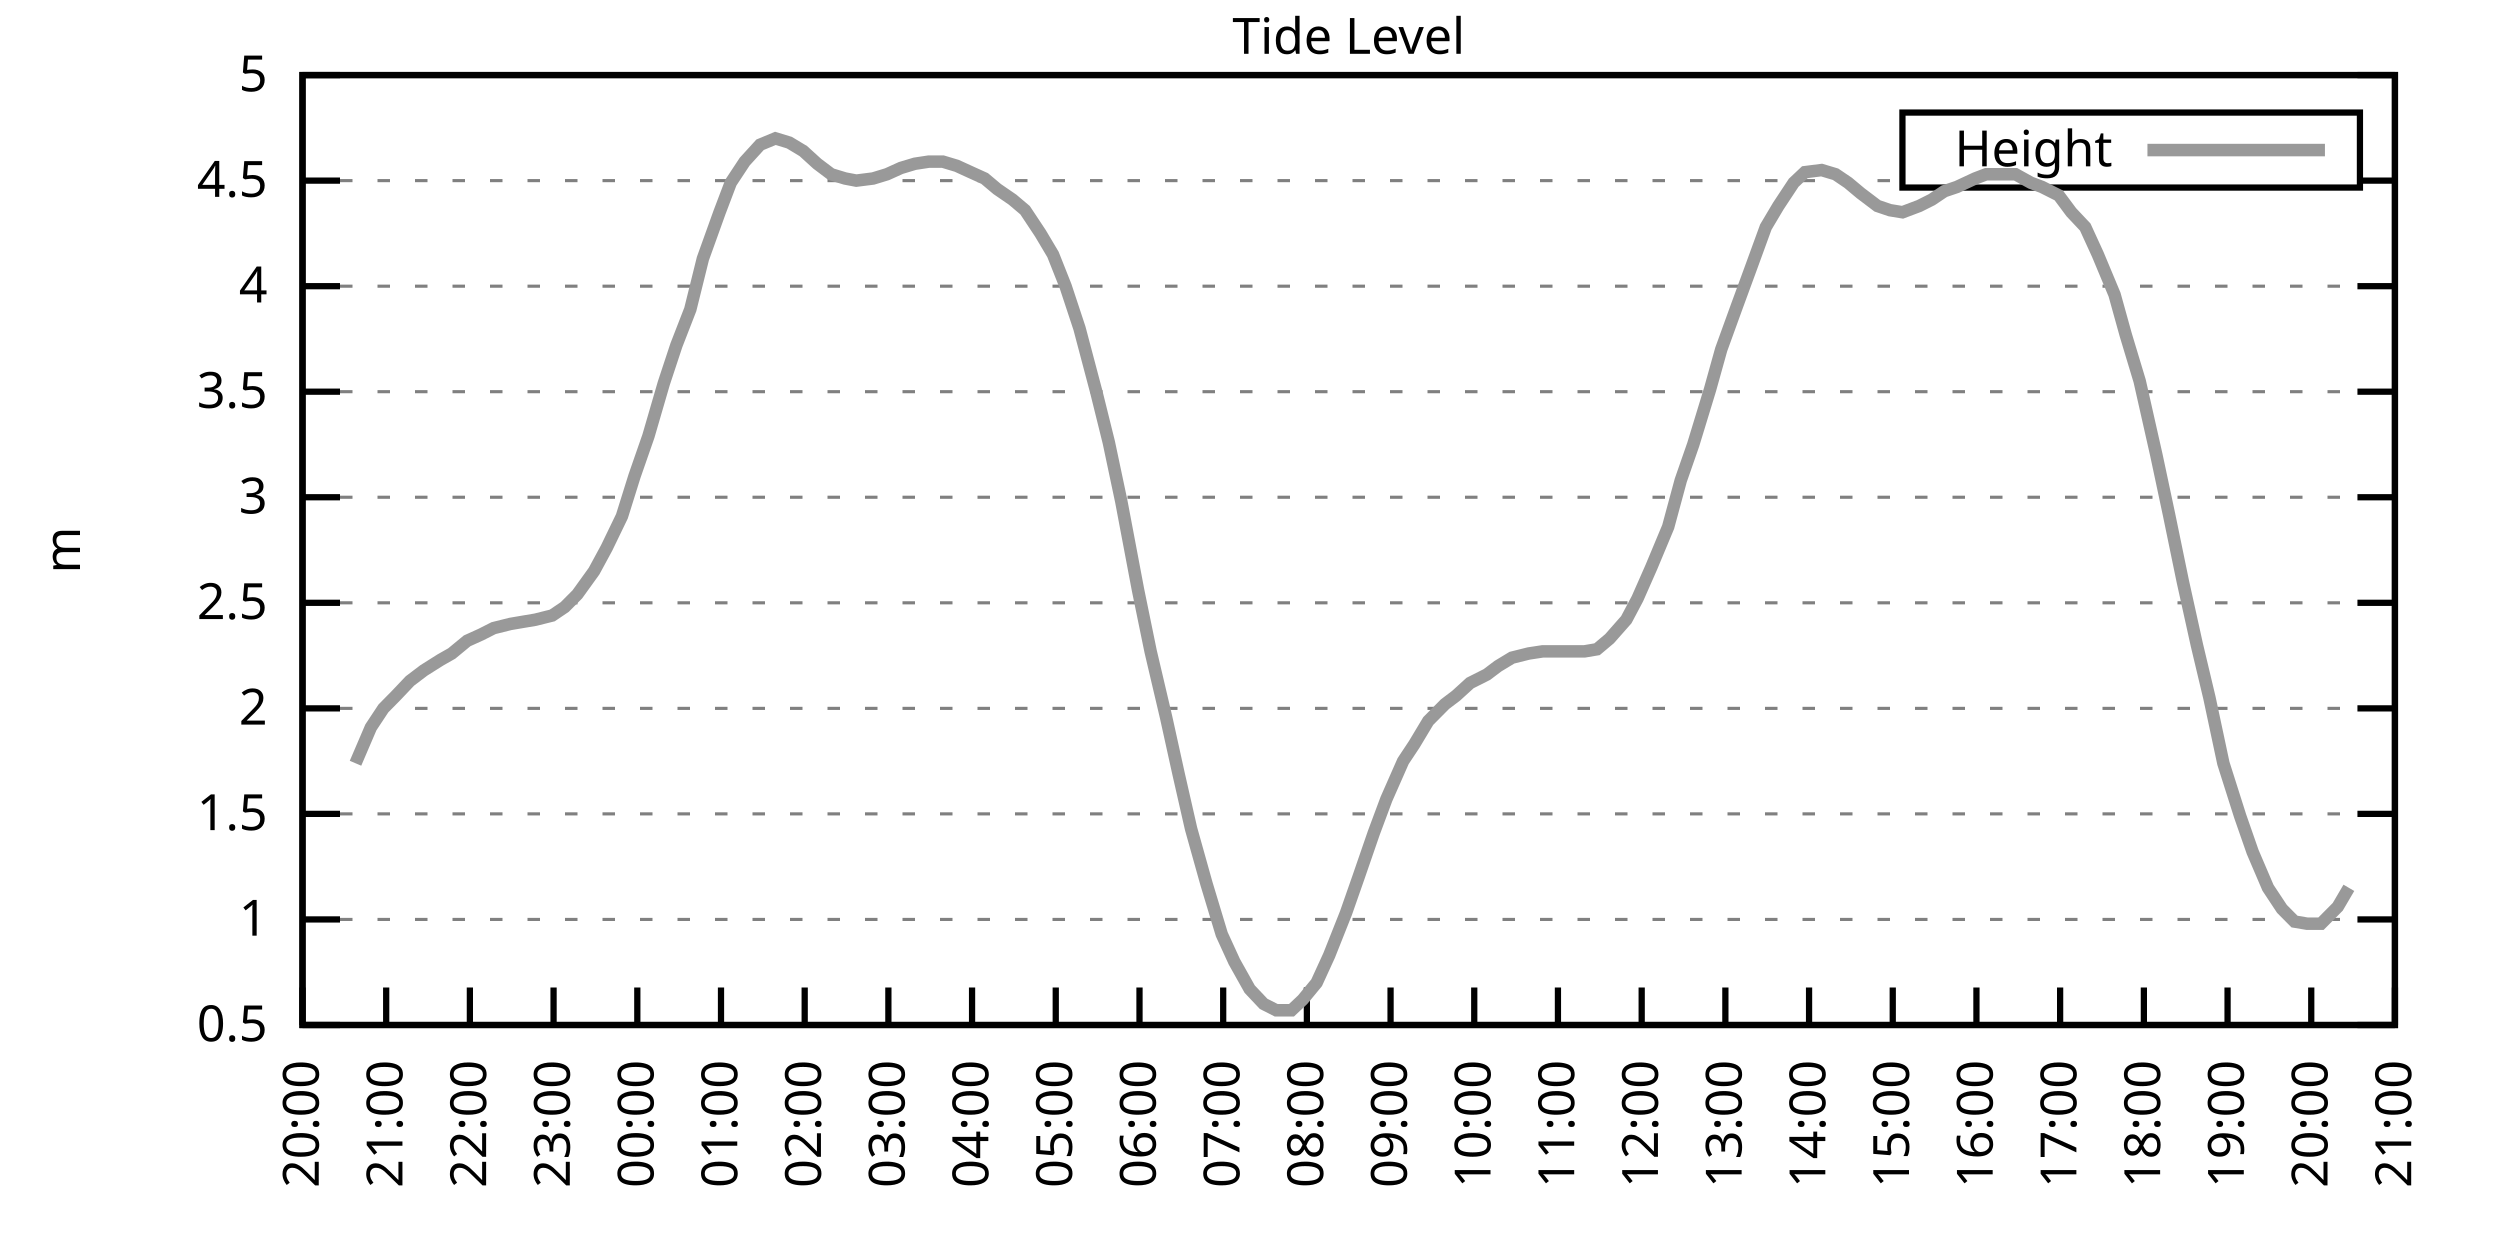
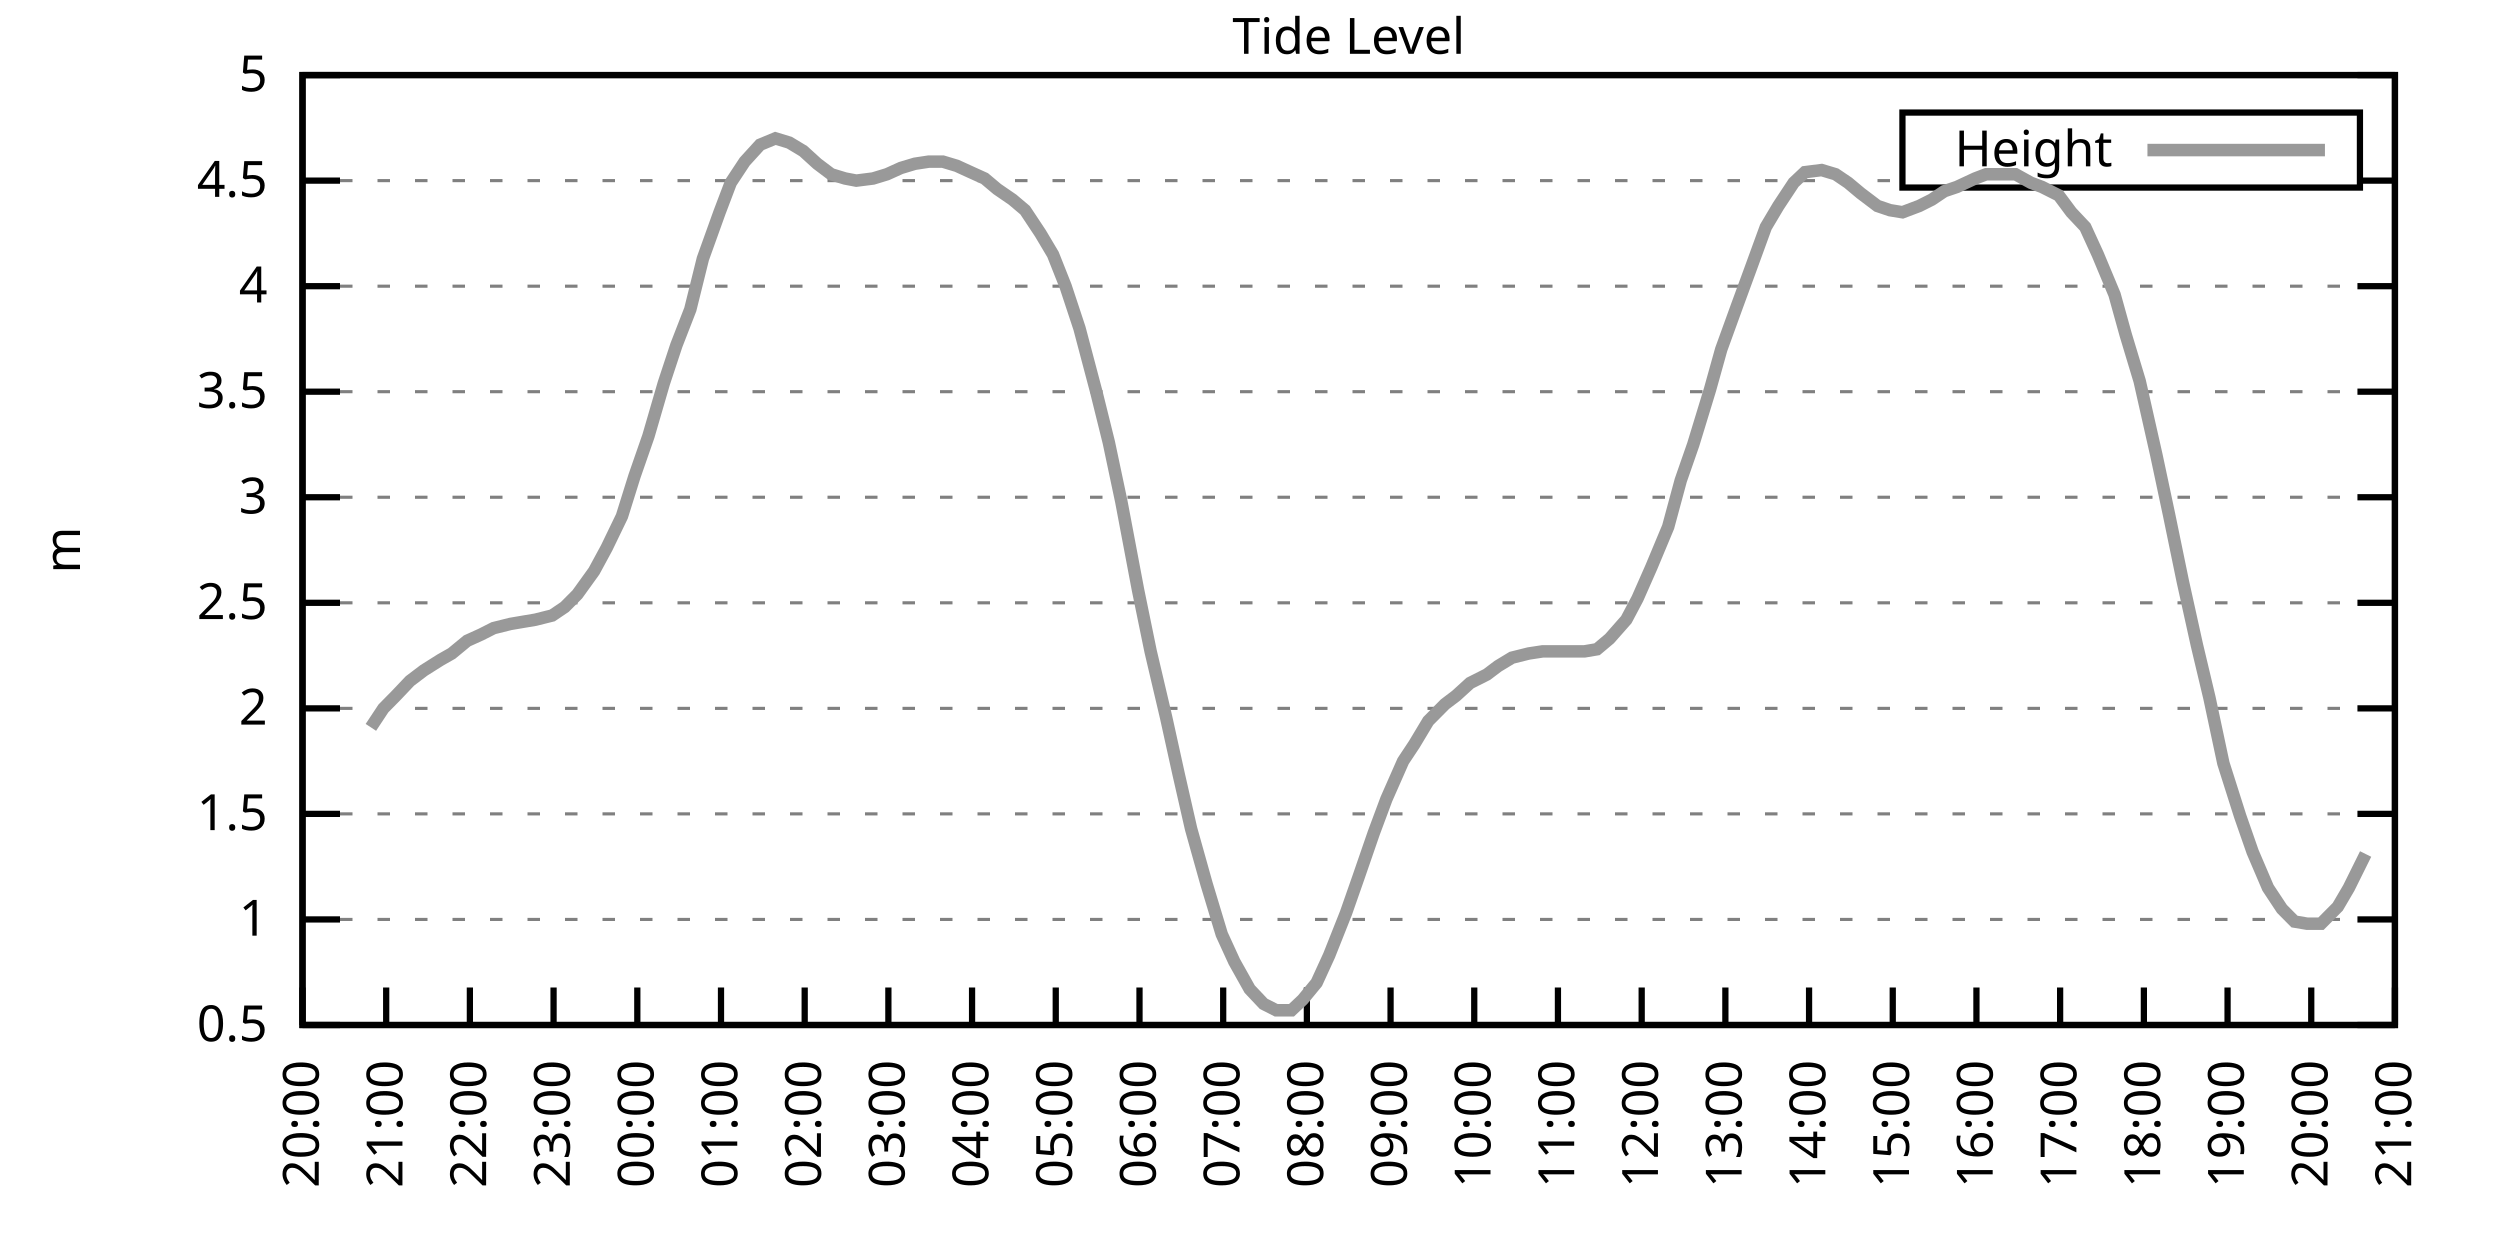
<svg xmlns="http://www.w3.org/2000/svg" xmlns:xlink="http://www.w3.org/1999/xlink" width="400" height="200" viewBox="0 0 400 200">
  <g id="gnuplot_canvas">
    <rect x="0" y="0" width="400" height="200" fill="none" />
    <defs>
      <circle id="gpDot" r="0.5" stroke-width="0.5" stroke="currentColor" />
      <path id="gpPt0" stroke-width="0.333" stroke="currentColor" d="M-1,0 h2 M0,-1 v2" />
      <path id="gpPt1" stroke-width="0.333" stroke="currentColor" d="M-1,-1 L1,1 M1,-1 L-1,1" />
      <path id="gpPt2" stroke-width="0.333" stroke="currentColor" d="M-1,0 L1,0 M0,-1 L0,1 M-1,-1 L1,1 M-1,1 L1,-1" />
      <rect id="gpPt3" stroke-width="0.333" stroke="currentColor" x="-1" y="-1" width="2" height="2" />
      <rect id="gpPt4" stroke-width="0.333" stroke="currentColor" fill="currentColor" x="-1" y="-1" width="2" height="2" />
      <circle id="gpPt5" stroke-width="0.333" stroke="currentColor" cx="0" cy="0" r="1" />
      <use xlink:href="#gpPt5" id="gpPt6" fill="currentColor" stroke="none" />
      <path id="gpPt7" stroke-width="0.333" stroke="currentColor" d="M0,-1.33 L-1.33,0.67 L1.33,0.67 z" />
      <use xlink:href="#gpPt7" id="gpPt8" fill="currentColor" stroke="none" />
      <use xlink:href="#gpPt7" id="gpPt9" stroke="currentColor" transform="rotate(180)" />
      <use xlink:href="#gpPt9" id="gpPt10" fill="currentColor" stroke="none" />
      <use xlink:href="#gpPt3" id="gpPt11" stroke="currentColor" transform="rotate(45)" />
      <use xlink:href="#gpPt11" id="gpPt12" fill="currentColor" stroke="none" />
      <path id="gpPt13" stroke-width="0.333" stroke="currentColor" d="M0,1.330 L1.265,0.411 L0.782,-1.067 L-0.782,-1.076 L-1.265,0.411 z" />
      <use xlink:href="#gpPt13" id="gpPt14" fill="currentColor" stroke="none" />
      <filter id="textbox" filterUnits="objectBoundingBox" x="0" y="0" height="1" width="1">
        <feFlood flood-color="white" flood-opacity="1" result="bgnd" />
        <feComposite in="SourceGraphic" in2="bgnd" operator="atop" />
      </filter>
      <filter id="greybox" filterUnits="objectBoundingBox" x="0" y="0" height="1" width="1">
        <feFlood flood-color="lightgrey" flood-opacity="1" result="grey" />
        <feComposite in="SourceGraphic" in2="grey" operator="atop" />
      </filter>
    </defs>
    <g fill="none" color="white" stroke="currentColor" stroke-width="1.00" stroke-linecap="butt" stroke-linejoin="miter">
</g>
    <g fill="none" color="black" stroke="currentColor" stroke-width="1.00" stroke-linecap="butt" stroke-linejoin="miter">
      <g stroke="none" shape-rendering="crispEdges">
        <polygon fill="rgb(255, 255, 255)" points="48.40,164.00 383.18,164.00 383.18,12.02 48.40,12.02 " />
      </g>
    </g>
    <g fill="none" color="black" stroke="currentColor" stroke-width="1.00" stroke-linecap="butt" stroke-linejoin="miter">
</g>
    <g fill="none" color="black" stroke="black" stroke-width="0.50" stroke-linecap="butt" stroke-linejoin="miter">
</g>
    <g fill="none" color="gray" stroke="currentColor" stroke-width="0.50" stroke-linecap="butt" stroke-linejoin="miter">
      <path stroke="gray" stroke-dasharray="2,4" class="gridline" d="M48.40,164.00 L383.19,164.00  " />
    </g>
    <g fill="none" color="gray" stroke="gray" stroke-width="1.00" stroke-linecap="butt" stroke-linejoin="miter">
</g>
    <g fill="none" color="black" stroke="currentColor" stroke-width="1.00" stroke-linecap="butt" stroke-linejoin="miter">
      <path stroke="black" d="M48.40,164.00 L54.40,164.00 M383.19,164.00 L377.19,164.00  " />
      <g transform="translate(42.80,166.60)" stroke="none" fill="black" font-family="Sans" font-size="8.00" text-anchor="end">
        <text>
          <tspan font-family="Sans"> 0.5</tspan>
        </text>
      </g>
    </g>
    <g fill="none" color="black" stroke="currentColor" stroke-width="1.00" stroke-linecap="butt" stroke-linejoin="miter">
</g>
    <g fill="none" color="black" stroke="black" stroke-width="0.50" stroke-linecap="butt" stroke-linejoin="miter">
</g>
    <g fill="none" color="gray" stroke="currentColor" stroke-width="0.50" stroke-linecap="butt" stroke-linejoin="miter">
      <path stroke="gray" stroke-dasharray="2,4" class="gridline" d="M48.40,147.11 L383.19,147.11  " />
    </g>
    <g fill="none" color="gray" stroke="gray" stroke-width="1.00" stroke-linecap="butt" stroke-linejoin="miter">
</g>
    <g fill="none" color="black" stroke="currentColor" stroke-width="1.00" stroke-linecap="butt" stroke-linejoin="miter">
      <path stroke="black" d="M48.40,147.11 L54.40,147.11 M383.19,147.11 L377.19,147.11  " />
      <g transform="translate(42.80,149.71)" stroke="none" fill="black" font-family="Sans" font-size="8.00" text-anchor="end">
        <text>
          <tspan font-family="Sans"> 1</tspan>
        </text>
      </g>
    </g>
    <g fill="none" color="black" stroke="currentColor" stroke-width="1.00" stroke-linecap="butt" stroke-linejoin="miter">
</g>
    <g fill="none" color="black" stroke="black" stroke-width="0.50" stroke-linecap="butt" stroke-linejoin="miter">
</g>
    <g fill="none" color="gray" stroke="currentColor" stroke-width="0.50" stroke-linecap="butt" stroke-linejoin="miter">
      <path stroke="gray" stroke-dasharray="2,4" class="gridline" d="M48.40,130.22 L383.19,130.22  " />
    </g>
    <g fill="none" color="gray" stroke="gray" stroke-width="1.00" stroke-linecap="butt" stroke-linejoin="miter">
</g>
    <g fill="none" color="black" stroke="currentColor" stroke-width="1.00" stroke-linecap="butt" stroke-linejoin="miter">
      <path stroke="black" d="M48.40,130.22 L54.40,130.22 M383.19,130.22 L377.19,130.22  " />
      <g transform="translate(42.80,132.82)" stroke="none" fill="black" font-family="Sans" font-size="8.00" text-anchor="end">
        <text>
          <tspan font-family="Sans"> 1.5</tspan>
        </text>
      </g>
    </g>
    <g fill="none" color="black" stroke="currentColor" stroke-width="1.00" stroke-linecap="butt" stroke-linejoin="miter">
</g>
    <g fill="none" color="black" stroke="black" stroke-width="0.50" stroke-linecap="butt" stroke-linejoin="miter">
</g>
    <g fill="none" color="gray" stroke="currentColor" stroke-width="0.50" stroke-linecap="butt" stroke-linejoin="miter">
      <path stroke="gray" stroke-dasharray="2,4" class="gridline" d="M48.40,113.34 L383.19,113.34  " />
    </g>
    <g fill="none" color="gray" stroke="gray" stroke-width="1.00" stroke-linecap="butt" stroke-linejoin="miter">
</g>
    <g fill="none" color="black" stroke="currentColor" stroke-width="1.00" stroke-linecap="butt" stroke-linejoin="miter">
      <path stroke="black" d="M48.40,113.34 L54.40,113.34 M383.19,113.34 L377.19,113.34  " />
      <g transform="translate(42.80,115.94)" stroke="none" fill="black" font-family="Sans" font-size="8.00" text-anchor="end">
        <text>
          <tspan font-family="Sans"> 2</tspan>
        </text>
      </g>
    </g>
    <g fill="none" color="black" stroke="currentColor" stroke-width="1.00" stroke-linecap="butt" stroke-linejoin="miter">
</g>
    <g fill="none" color="black" stroke="black" stroke-width="0.50" stroke-linecap="butt" stroke-linejoin="miter">
</g>
    <g fill="none" color="gray" stroke="currentColor" stroke-width="0.50" stroke-linecap="butt" stroke-linejoin="miter">
      <path stroke="gray" stroke-dasharray="2,4" class="gridline" d="M48.40,96.45 L383.19,96.45  " />
    </g>
    <g fill="none" color="gray" stroke="gray" stroke-width="1.00" stroke-linecap="butt" stroke-linejoin="miter">
</g>
    <g fill="none" color="black" stroke="currentColor" stroke-width="1.00" stroke-linecap="butt" stroke-linejoin="miter">
      <path stroke="black" d="M48.40,96.45 L54.40,96.45 M383.19,96.45 L377.19,96.45  " />
      <g transform="translate(42.80,99.05)" stroke="none" fill="black" font-family="Sans" font-size="8.00" text-anchor="end">
        <text>
          <tspan font-family="Sans"> 2.5</tspan>
        </text>
      </g>
    </g>
    <g fill="none" color="black" stroke="currentColor" stroke-width="1.00" stroke-linecap="butt" stroke-linejoin="miter">
</g>
    <g fill="none" color="black" stroke="black" stroke-width="0.50" stroke-linecap="butt" stroke-linejoin="miter">
</g>
    <g fill="none" color="gray" stroke="currentColor" stroke-width="0.50" stroke-linecap="butt" stroke-linejoin="miter">
      <path stroke="gray" stroke-dasharray="2,4" class="gridline" d="M48.40,79.56 L383.19,79.56  " />
    </g>
    <g fill="none" color="gray" stroke="gray" stroke-width="1.00" stroke-linecap="butt" stroke-linejoin="miter">
</g>
    <g fill="none" color="black" stroke="currentColor" stroke-width="1.00" stroke-linecap="butt" stroke-linejoin="miter">
      <path stroke="black" d="M48.40,79.56 L54.40,79.56 M383.19,79.56 L377.19,79.56  " />
      <g transform="translate(42.80,82.16)" stroke="none" fill="black" font-family="Sans" font-size="8.00" text-anchor="end">
        <text>
          <tspan font-family="Sans"> 3</tspan>
        </text>
      </g>
    </g>
    <g fill="none" color="black" stroke="currentColor" stroke-width="1.00" stroke-linecap="butt" stroke-linejoin="miter">
</g>
    <g fill="none" color="black" stroke="black" stroke-width="0.50" stroke-linecap="butt" stroke-linejoin="miter">
</g>
    <g fill="none" color="gray" stroke="currentColor" stroke-width="0.50" stroke-linecap="butt" stroke-linejoin="miter">
      <path stroke="gray" stroke-dasharray="2,4" class="gridline" d="M48.40,62.67 L383.19,62.67  " />
    </g>
    <g fill="none" color="gray" stroke="gray" stroke-width="1.00" stroke-linecap="butt" stroke-linejoin="miter">
</g>
    <g fill="none" color="black" stroke="currentColor" stroke-width="1.00" stroke-linecap="butt" stroke-linejoin="miter">
      <path stroke="black" d="M48.40,62.67 L54.40,62.67 M383.19,62.67 L377.19,62.67  " />
      <g transform="translate(42.80,65.27)" stroke="none" fill="black" font-family="Sans" font-size="8.00" text-anchor="end">
        <text>
          <tspan font-family="Sans"> 3.5</tspan>
        </text>
      </g>
    </g>
    <g fill="none" color="black" stroke="currentColor" stroke-width="1.00" stroke-linecap="butt" stroke-linejoin="miter">
</g>
    <g fill="none" color="black" stroke="black" stroke-width="0.50" stroke-linecap="butt" stroke-linejoin="miter">
</g>
    <g fill="none" color="gray" stroke="currentColor" stroke-width="0.50" stroke-linecap="butt" stroke-linejoin="miter">
      <path stroke="gray" stroke-dasharray="2,4" class="gridline" d="M48.40,45.79 L383.19,45.79  " />
    </g>
    <g fill="none" color="gray" stroke="gray" stroke-width="1.00" stroke-linecap="butt" stroke-linejoin="miter">
</g>
    <g fill="none" color="black" stroke="currentColor" stroke-width="1.00" stroke-linecap="butt" stroke-linejoin="miter">
      <path stroke="black" d="M48.40,45.79 L54.40,45.79 M383.19,45.79 L377.19,45.79  " />
      <g transform="translate(42.80,48.39)" stroke="none" fill="black" font-family="Sans" font-size="8.00" text-anchor="end">
        <text>
          <tspan font-family="Sans"> 4</tspan>
        </text>
      </g>
    </g>
    <g fill="none" color="black" stroke="currentColor" stroke-width="1.00" stroke-linecap="butt" stroke-linejoin="miter">
</g>
    <g fill="none" color="black" stroke="black" stroke-width="0.50" stroke-linecap="butt" stroke-linejoin="miter">
</g>
    <g fill="none" color="gray" stroke="currentColor" stroke-width="0.50" stroke-linecap="butt" stroke-linejoin="miter">
      <path stroke="gray" stroke-dasharray="2,4" class="gridline" d="M48.40,28.90 L304.39,28.90 M377.59,28.90 L383.19,28.90  " />
    </g>
    <g fill="none" color="gray" stroke="gray" stroke-width="1.00" stroke-linecap="butt" stroke-linejoin="miter">
</g>
    <g fill="none" color="black" stroke="currentColor" stroke-width="1.00" stroke-linecap="butt" stroke-linejoin="miter">
      <path stroke="black" d="M48.40,28.90 L54.40,28.90 M383.19,28.90 L377.19,28.90  " />
      <g transform="translate(42.80,31.50)" stroke="none" fill="black" font-family="Sans" font-size="8.00" text-anchor="end">
        <text>
          <tspan font-family="Sans"> 4.5</tspan>
        </text>
      </g>
    </g>
    <g fill="none" color="black" stroke="currentColor" stroke-width="1.00" stroke-linecap="butt" stroke-linejoin="miter">
</g>
    <g fill="none" color="black" stroke="black" stroke-width="0.50" stroke-linecap="butt" stroke-linejoin="miter">
</g>
    <g fill="none" color="gray" stroke="currentColor" stroke-width="0.50" stroke-linecap="butt" stroke-linejoin="miter">
      <path stroke="gray" stroke-dasharray="2,4" class="gridline" d="M48.40,12.01 L383.19,12.01  " />
    </g>
    <g fill="none" color="gray" stroke="gray" stroke-width="1.00" stroke-linecap="butt" stroke-linejoin="miter">
</g>
    <g fill="none" color="black" stroke="currentColor" stroke-width="1.00" stroke-linecap="butt" stroke-linejoin="miter">
      <path stroke="black" d="M48.40,12.01 L54.40,12.01 M383.19,12.01 L377.19,12.01  " />
      <g transform="translate(42.80,14.61)" stroke="none" fill="black" font-family="Sans" font-size="8.00" text-anchor="end">
        <text>
          <tspan font-family="Sans"> 5</tspan>
        </text>
      </g>
    </g>
    <g fill="none" color="black" stroke="currentColor" stroke-width="1.00" stroke-linecap="butt" stroke-linejoin="miter">
      <path stroke="black" d="M48.40,164.00 L48.40,158.00  " />
      <g transform="translate(51.00,169.60) rotate(270.00)" stroke="none" fill="black" font-family="Sans" font-size="8.00" text-anchor="end">
        <text>
          <tspan font-family="Sans">20:00</tspan>
        </text>
      </g>
    </g>
    <g fill="none" color="black" stroke="currentColor" stroke-width="1.00" stroke-linecap="butt" stroke-linejoin="miter">
      <path stroke="black" d="M61.79,164.00 L61.79,158.00  " />
      <g transform="translate(64.39,169.60) rotate(270.00)" stroke="none" fill="black" font-family="Sans" font-size="8.00" text-anchor="end">
        <text>
          <tspan font-family="Sans">21:00</tspan>
        </text>
      </g>
    </g>
    <g fill="none" color="black" stroke="currentColor" stroke-width="1.00" stroke-linecap="butt" stroke-linejoin="miter">
      <path stroke="black" d="M75.18,164.00 L75.18,158.00  " />
      <g transform="translate(77.78,169.60) rotate(270.00)" stroke="none" fill="black" font-family="Sans" font-size="8.00" text-anchor="end">
        <text>
          <tspan font-family="Sans">22:00</tspan>
        </text>
      </g>
    </g>
    <g fill="none" color="black" stroke="currentColor" stroke-width="1.00" stroke-linecap="butt" stroke-linejoin="miter">
      <path stroke="black" d="M88.57,164.00 L88.57,158.00  " />
      <g transform="translate(91.17,169.60) rotate(270.00)" stroke="none" fill="black" font-family="Sans" font-size="8.00" text-anchor="end">
        <text>
          <tspan font-family="Sans">23:00</tspan>
        </text>
      </g>
    </g>
    <g fill="none" color="black" stroke="currentColor" stroke-width="1.00" stroke-linecap="butt" stroke-linejoin="miter">
      <path stroke="black" d="M101.97,164.00 L101.97,158.00  " />
      <g transform="translate(104.57,169.60) rotate(270.00)" stroke="none" fill="black" font-family="Sans" font-size="8.00" text-anchor="end">
        <text>
          <tspan font-family="Sans">00:00</tspan>
        </text>
      </g>
    </g>
    <g fill="none" color="black" stroke="currentColor" stroke-width="1.00" stroke-linecap="butt" stroke-linejoin="miter">
      <path stroke="black" d="M115.36,164.00 L115.36,158.00  " />
      <g transform="translate(117.96,169.60) rotate(270.00)" stroke="none" fill="black" font-family="Sans" font-size="8.00" text-anchor="end">
        <text>
          <tspan font-family="Sans">01:00</tspan>
        </text>
      </g>
    </g>
    <g fill="none" color="black" stroke="currentColor" stroke-width="1.00" stroke-linecap="butt" stroke-linejoin="miter">
      <path stroke="black" d="M128.75,164.00 L128.75,158.00  " />
      <g transform="translate(131.35,169.60) rotate(270.00)" stroke="none" fill="black" font-family="Sans" font-size="8.00" text-anchor="end">
        <text>
          <tspan font-family="Sans">02:00</tspan>
        </text>
      </g>
    </g>
    <g fill="none" color="black" stroke="currentColor" stroke-width="1.00" stroke-linecap="butt" stroke-linejoin="miter">
      <path stroke="black" d="M142.14,164.00 L142.14,158.00  " />
      <g transform="translate(144.74,169.60) rotate(270.00)" stroke="none" fill="black" font-family="Sans" font-size="8.00" text-anchor="end">
        <text>
          <tspan font-family="Sans">03:00</tspan>
        </text>
      </g>
    </g>
    <g fill="none" color="black" stroke="currentColor" stroke-width="1.00" stroke-linecap="butt" stroke-linejoin="miter">
      <path stroke="black" d="M155.53,164.00 L155.53,158.00  " />
      <g transform="translate(158.13,169.60) rotate(270.00)" stroke="none" fill="black" font-family="Sans" font-size="8.00" text-anchor="end">
        <text>
          <tspan font-family="Sans">04:00</tspan>
        </text>
      </g>
    </g>
    <g fill="none" color="black" stroke="currentColor" stroke-width="1.00" stroke-linecap="butt" stroke-linejoin="miter">
      <path stroke="black" d="M168.92,164.00 L168.92,158.00  " />
      <g transform="translate(171.52,169.60) rotate(270.00)" stroke="none" fill="black" font-family="Sans" font-size="8.00" text-anchor="end">
        <text>
          <tspan font-family="Sans">05:00</tspan>
        </text>
      </g>
    </g>
    <g fill="none" color="black" stroke="currentColor" stroke-width="1.00" stroke-linecap="butt" stroke-linejoin="miter">
      <path stroke="black" d="M182.32,164.00 L182.32,158.00  " />
      <g transform="translate(184.92,169.60) rotate(270.00)" stroke="none" fill="black" font-family="Sans" font-size="8.00" text-anchor="end">
        <text>
          <tspan font-family="Sans">06:00</tspan>
        </text>
      </g>
    </g>
    <g fill="none" color="black" stroke="currentColor" stroke-width="1.00" stroke-linecap="butt" stroke-linejoin="miter">
      <path stroke="black" d="M195.71,164.00 L195.71,158.00  " />
      <g transform="translate(198.31,169.60) rotate(270.00)" stroke="none" fill="black" font-family="Sans" font-size="8.00" text-anchor="end">
        <text>
          <tspan font-family="Sans">07:00</tspan>
        </text>
      </g>
    </g>
    <g fill="none" color="black" stroke="currentColor" stroke-width="1.00" stroke-linecap="butt" stroke-linejoin="miter">
      <path stroke="black" d="M209.10,164.00 L209.10,158.00  " />
      <g transform="translate(211.70,169.60) rotate(270.00)" stroke="none" fill="black" font-family="Sans" font-size="8.00" text-anchor="end">
        <text>
          <tspan font-family="Sans">08:00</tspan>
        </text>
      </g>
    </g>
    <g fill="none" color="black" stroke="currentColor" stroke-width="1.00" stroke-linecap="butt" stroke-linejoin="miter">
      <path stroke="black" d="M222.49,164.00 L222.49,158.00  " />
      <g transform="translate(225.09,169.60) rotate(270.00)" stroke="none" fill="black" font-family="Sans" font-size="8.00" text-anchor="end">
        <text>
          <tspan font-family="Sans">09:00</tspan>
        </text>
      </g>
    </g>
    <g fill="none" color="black" stroke="currentColor" stroke-width="1.00" stroke-linecap="butt" stroke-linejoin="miter">
      <path stroke="black" d="M235.88,164.00 L235.88,158.00  " />
      <g transform="translate(238.48,169.60) rotate(270.00)" stroke="none" fill="black" font-family="Sans" font-size="8.00" text-anchor="end">
        <text>
          <tspan font-family="Sans">10:00</tspan>
        </text>
      </g>
    </g>
    <g fill="none" color="black" stroke="currentColor" stroke-width="1.00" stroke-linecap="butt" stroke-linejoin="miter">
      <path stroke="black" d="M249.27,164.00 L249.27,158.00  " />
      <g transform="translate(251.87,169.60) rotate(270.00)" stroke="none" fill="black" font-family="Sans" font-size="8.00" text-anchor="end">
        <text>
          <tspan font-family="Sans">11:00</tspan>
        </text>
      </g>
    </g>
    <g fill="none" color="black" stroke="currentColor" stroke-width="1.00" stroke-linecap="butt" stroke-linejoin="miter">
      <path stroke="black" d="M262.67,164.00 L262.67,158.00  " />
      <g transform="translate(265.27,169.60) rotate(270.00)" stroke="none" fill="black" font-family="Sans" font-size="8.00" text-anchor="end">
        <text>
          <tspan font-family="Sans">12:00</tspan>
        </text>
      </g>
    </g>
    <g fill="none" color="black" stroke="currentColor" stroke-width="1.00" stroke-linecap="butt" stroke-linejoin="miter">
      <path stroke="black" d="M276.06,164.00 L276.06,158.00  " />
      <g transform="translate(278.66,169.60) rotate(270.00)" stroke="none" fill="black" font-family="Sans" font-size="8.00" text-anchor="end">
        <text>
          <tspan font-family="Sans">13:00</tspan>
        </text>
      </g>
    </g>
    <g fill="none" color="black" stroke="currentColor" stroke-width="1.00" stroke-linecap="butt" stroke-linejoin="miter">
      <path stroke="black" d="M289.45,164.00 L289.45,158.00  " />
      <g transform="translate(292.05,169.60) rotate(270.00)" stroke="none" fill="black" font-family="Sans" font-size="8.00" text-anchor="end">
        <text>
          <tspan font-family="Sans">14:00</tspan>
        </text>
      </g>
    </g>
    <g fill="none" color="black" stroke="currentColor" stroke-width="1.00" stroke-linecap="butt" stroke-linejoin="miter">
      <path stroke="black" d="M302.84,164.00 L302.84,158.00  " />
      <g transform="translate(305.44,169.60) rotate(270.00)" stroke="none" fill="black" font-family="Sans" font-size="8.00" text-anchor="end">
        <text>
          <tspan font-family="Sans">15:00</tspan>
        </text>
      </g>
    </g>
    <g fill="none" color="black" stroke="currentColor" stroke-width="1.00" stroke-linecap="butt" stroke-linejoin="miter">
      <path stroke="black" d="M316.23,164.00 L316.23,158.00  " />
      <g transform="translate(318.83,169.60) rotate(270.00)" stroke="none" fill="black" font-family="Sans" font-size="8.00" text-anchor="end">
        <text>
          <tspan font-family="Sans">16:00</tspan>
        </text>
      </g>
    </g>
    <g fill="none" color="black" stroke="currentColor" stroke-width="1.00" stroke-linecap="butt" stroke-linejoin="miter">
      <path stroke="black" d="M329.62,164.00 L329.62,158.00  " />
      <g transform="translate(332.22,169.60) rotate(270.00)" stroke="none" fill="black" font-family="Sans" font-size="8.00" text-anchor="end">
        <text>
          <tspan font-family="Sans">17:00</tspan>
        </text>
      </g>
    </g>
    <g fill="none" color="black" stroke="currentColor" stroke-width="1.00" stroke-linecap="butt" stroke-linejoin="miter">
      <path stroke="black" d="M343.02,164.00 L343.02,158.00  " />
      <g transform="translate(345.62,169.60) rotate(270.00)" stroke="none" fill="black" font-family="Sans" font-size="8.00" text-anchor="end">
        <text>
          <tspan font-family="Sans">18:00</tspan>
        </text>
      </g>
    </g>
    <g fill="none" color="black" stroke="currentColor" stroke-width="1.00" stroke-linecap="butt" stroke-linejoin="miter">
      <path stroke="black" d="M356.41,164.00 L356.41,158.00  " />
      <g transform="translate(359.01,169.60) rotate(270.00)" stroke="none" fill="black" font-family="Sans" font-size="8.00" text-anchor="end">
        <text>
          <tspan font-family="Sans">19:00</tspan>
        </text>
      </g>
    </g>
    <g fill="none" color="black" stroke="currentColor" stroke-width="1.00" stroke-linecap="butt" stroke-linejoin="miter">
      <path stroke="black" d="M369.80,164.00 L369.80,158.00  " />
      <g transform="translate(372.40,169.60) rotate(270.00)" stroke="none" fill="black" font-family="Sans" font-size="8.00" text-anchor="end">
        <text>
          <tspan font-family="Sans">20:00</tspan>
        </text>
      </g>
    </g>
    <g fill="none" color="black" stroke="currentColor" stroke-width="1.00" stroke-linecap="butt" stroke-linejoin="miter">
      <path stroke="black" d="M383.19,164.00 L383.19,158.00  " />
      <g transform="translate(385.79,169.60) rotate(270.00)" stroke="none" fill="black" font-family="Sans" font-size="8.00" text-anchor="end">
        <text>
          <tspan font-family="Sans">21:00</tspan>
        </text>
      </g>
    </g>
    <g fill="none" color="black" stroke="currentColor" stroke-width="1.00" stroke-linecap="butt" stroke-linejoin="miter">
</g>
    <g fill="none" color="black" stroke="currentColor" stroke-width="1.00" stroke-linecap="butt" stroke-linejoin="miter">
      <path stroke="black" d="M48.40,12.01 L48.40,164.00 L383.19,164.00 L383.19,12.01 L48.40,12.01 Z  " />
    </g>
    <g fill="none" color="black" stroke="currentColor" stroke-width="1.00" stroke-linecap="butt" stroke-linejoin="miter">
</g>
    <g fill="none" color="black" stroke="currentColor" stroke-width="1.00" stroke-linecap="butt" stroke-linejoin="miter">
      <path stroke="black" d="M304.39,30.01 L304.39,18.01 L377.59,18.01 L377.59,30.01 L304.39,30.01 Z  " />
    </g>
    <g id="Tide_level_plot_1">
      <g fill="none" color="white" stroke="black" stroke-width="2.00" stroke-linecap="butt" stroke-linejoin="miter">
</g>
      <g fill="none" color="black" stroke="currentColor" stroke-width="2.00" stroke-linecap="butt" stroke-linejoin="miter">
        <g transform="translate(337.99,26.61)" stroke="none" fill="black" font-family="Sans" font-size="8.00" text-anchor="end">
          <text>
            <tspan font-family="Sans">Height</tspan>
          </text>
        </g>
      </g>
      <g fill="none" color="black" stroke="currentColor" stroke-width="2.00" stroke-linecap="butt" stroke-linejoin="miter">
-         <path stroke="rgb(153, 153, 153)" d="M343.59,24.01 L371.99,24.01 M56.88,122.12 L59.34,116.38 L61.35,113.34 L63.35,111.31 L65.59,108.95 L67.82,107.26   L70.50,105.57 L72.28,104.56 L74.74,102.53 L76.97,101.52 L78.98,100.50 L81.66,99.83 L83.66,99.49 L85.67,99.15   L88.35,98.48 L90.36,97.12 L92.37,95.10 L95.05,91.38 L97.06,87.67 L99.51,82.60 L101.52,76.18 L103.75,69.77   L106.21,61.32 L108.22,55.24 L110.45,49.50 L112.46,41.39 L115.13,33.96 L116.92,29.24 L119.15,25.86 L121.61,23.16   L124.06,22.14 L126.29,22.82 L128.53,24.17 L130.76,26.20 L132.99,27.88 L135.22,28.56 L137.01,28.90 L139.69,28.56   L141.92,27.88 L144.15,26.87 L146.38,26.20 L148.61,25.86 L150.85,25.86 L153.08,26.53 L155.31,27.55 L157.54,28.56   L159.55,30.25 L162.01,31.94 L164.01,33.63 L166.47,37.34 L168.48,40.72 L170.49,45.79 L172.72,52.54 L175.40,62.67   L177.41,70.78 L179.41,80.24 L182.09,94.42 L184.10,104.22 L186.56,114.69 L188.57,123.81 L190.57,132.59 L193.03,141.37   L195.48,149.48 L197.49,153.87 L199.95,158.26 L202.18,160.62 L204.19,161.64 L206.64,161.64 L208.43,159.95 L210.66,157.24   L212.67,152.85 L215.35,146.10 L217.36,140.36 L219.81,133.26 L221.82,127.86 L224.50,121.78 L226.29,119.08 L228.52,115.36   L231.20,112.66 L232.98,111.31 L235.21,109.28 L237.89,107.93 L239.68,106.58 L241.91,105.23 L244.59,104.56 L246.82,104.22   L248.83,104.22 L250.84,104.22 L253.51,104.22 L255.52,103.88 L257.53,102.19 L260.21,99.15 L262.00,95.77 L264.23,90.71   L266.91,84.29 L268.92,76.86 L270.92,71.12 L273.60,62.34 L275.39,55.92 L277.84,49.16 L280.07,43.08 L282.53,36.33   L284.54,32.95 L286.99,29.24 L288.78,27.55 L291.46,27.21 L293.69,27.88 L295.70,29.24 L297.71,30.92 L300.39,32.95   L302.39,33.63 L304.40,33.96 L307.08,32.95 L309.09,31.94 L311.10,30.59 L313.11,29.91 L316.01,28.56 L317.79,27.88   L320.03,27.88 L322.48,27.88 L324.94,29.24 L326.72,29.91 L329.40,31.26 L331.41,33.96 L333.64,36.33 L335.65,40.72   L338.33,47.14 L340.11,53.55 L342.35,60.98 L345.02,72.81 L347.03,82.26 L349.26,93.07 L351.50,103.20 L353.51,111.65   L355.74,122.12 L358.42,130.56 L360.42,136.30 L362.88,142.05 L365.11,145.42 L367.12,147.45 L369.13,147.79 L371.36,147.79   L374.04,145.09 L375.82,142.05  " />
+         <path stroke="rgb(153, 153, 153)" d="M343.59,24.01 L371.99,24.01 M59.34,116.38 L61.35,113.34 L63.35,111.31 L65.59,108.95 L67.82,107.26 L70.50,105.57   L72.28,104.56 L74.74,102.53 L76.97,101.52 L78.98,100.50 L81.66,99.83 L83.66,99.49 L85.67,99.15 L88.35,98.48   L90.36,97.12 L92.37,95.10 L95.05,91.38 L97.06,87.67 L99.51,82.60 L101.52,76.18 L103.75,69.77 L106.21,61.32   L108.22,55.24 L110.45,49.50 L112.46,41.39 L115.13,33.96 L116.92,29.24 L119.15,25.86 L121.61,23.16 L124.06,22.14   L126.29,22.82 L128.53,24.17 L130.76,26.20 L132.99,27.88 L135.22,28.56 L137.01,28.90 L139.69,28.56 L141.92,27.88   L144.15,26.87 L146.38,26.20 L148.61,25.86 L150.85,25.86 L153.08,26.53 L155.31,27.55 L157.54,28.56 L159.55,30.25   L162.01,31.94 L164.01,33.63 L166.47,37.34 L168.48,40.72 L170.49,45.79 L172.72,52.54 L175.40,62.67 L177.41,70.78   L179.41,80.24 L182.09,94.42 L184.10,104.22 L186.56,114.69 L188.57,123.81 L190.57,132.59 L193.03,141.37 L195.48,149.48   L197.49,153.87 L199.95,158.26 L202.18,160.62 L204.19,161.64 L206.64,161.64 L208.43,159.95 L210.66,157.24 L212.67,152.85   L215.35,146.10 L217.36,140.36 L219.81,133.26 L221.82,127.86 L224.50,121.78 L226.29,119.08 L228.52,115.36 L231.20,112.66   L232.98,111.31 L235.21,109.28 L237.89,107.93 L239.68,106.58 L241.91,105.23 L244.59,104.56 L246.82,104.22 L248.83,104.22   L250.84,104.22 L253.51,104.22 L255.52,103.88 L257.53,102.19 L260.21,99.15 L262.00,95.77 L264.23,90.71 L266.91,84.29   L268.92,76.86 L270.92,71.12 L273.60,62.34 L275.39,55.92 L277.84,49.16 L280.07,43.08 L282.53,36.33 L284.54,32.95   L286.99,29.24 L288.78,27.55 L291.46,27.21 L293.69,27.88 L295.70,29.24 L297.71,30.92 L300.39,32.95 L302.39,33.63   L304.40,33.96 L307.08,32.95 L309.09,31.94 L311.10,30.59 L313.11,29.91 L316.01,28.56 L317.79,27.88 L320.03,27.88   L322.48,27.88 L324.94,29.24 L326.72,29.91 L329.40,31.26 L331.41,33.96 L333.64,36.33 L335.65,40.72 L338.33,47.14   L340.11,53.55 L342.35,60.98 L345.02,72.81 L347.03,82.26 L349.26,93.07 L351.50,103.20 L353.51,111.65 L355.74,122.12   L358.42,130.56 L360.42,136.30 L362.88,142.05 L365.11,145.42 L367.12,147.45 L369.13,147.79 L371.36,147.79 L374.04,145.09   L375.82,142.05 L378.50,136.64  " />
      </g>
    </g>
    <g fill="none" color="black" stroke="currentColor" stroke-width="2.00" stroke-linecap="butt" stroke-linejoin="miter">
</g>
    <g fill="none" color="black" stroke="black" stroke-width="1.00" stroke-linecap="butt" stroke-linejoin="miter">
</g>
    <g fill="none" color="black" stroke="currentColor" stroke-width="1.00" stroke-linecap="butt" stroke-linejoin="miter">
      <path stroke="black" d="M48.40,12.01 L48.40,164.00 L383.19,164.00 L383.19,12.01 L48.40,12.01 Z  " />
      <g transform="translate(12.80,88.01) rotate(270.00)" stroke="none" fill="black" font-family="Sans" font-size="8.00" text-anchor="middle">
        <text>
          <tspan font-family="Sans">m</tspan>
        </text>
      </g>
    </g>
    <g fill="none" color="black" stroke="currentColor" stroke-width="1.00" stroke-linecap="butt" stroke-linejoin="miter">
</g>
    <g fill="none" color="black" stroke="currentColor" stroke-width="1.00" stroke-linecap="butt" stroke-linejoin="miter">
      <g transform="translate(215.79,8.61)" stroke="none" fill="black" font-family="Sans" font-size="8.00" text-anchor="middle">
        <text>
          <tspan font-family="Sans">Tide Level</tspan>
        </text>
      </g>
    </g>
    <g fill="none" color="black" stroke="currentColor" stroke-width="1.00" stroke-linecap="butt" stroke-linejoin="miter">
</g>
  </g>
</svg>
